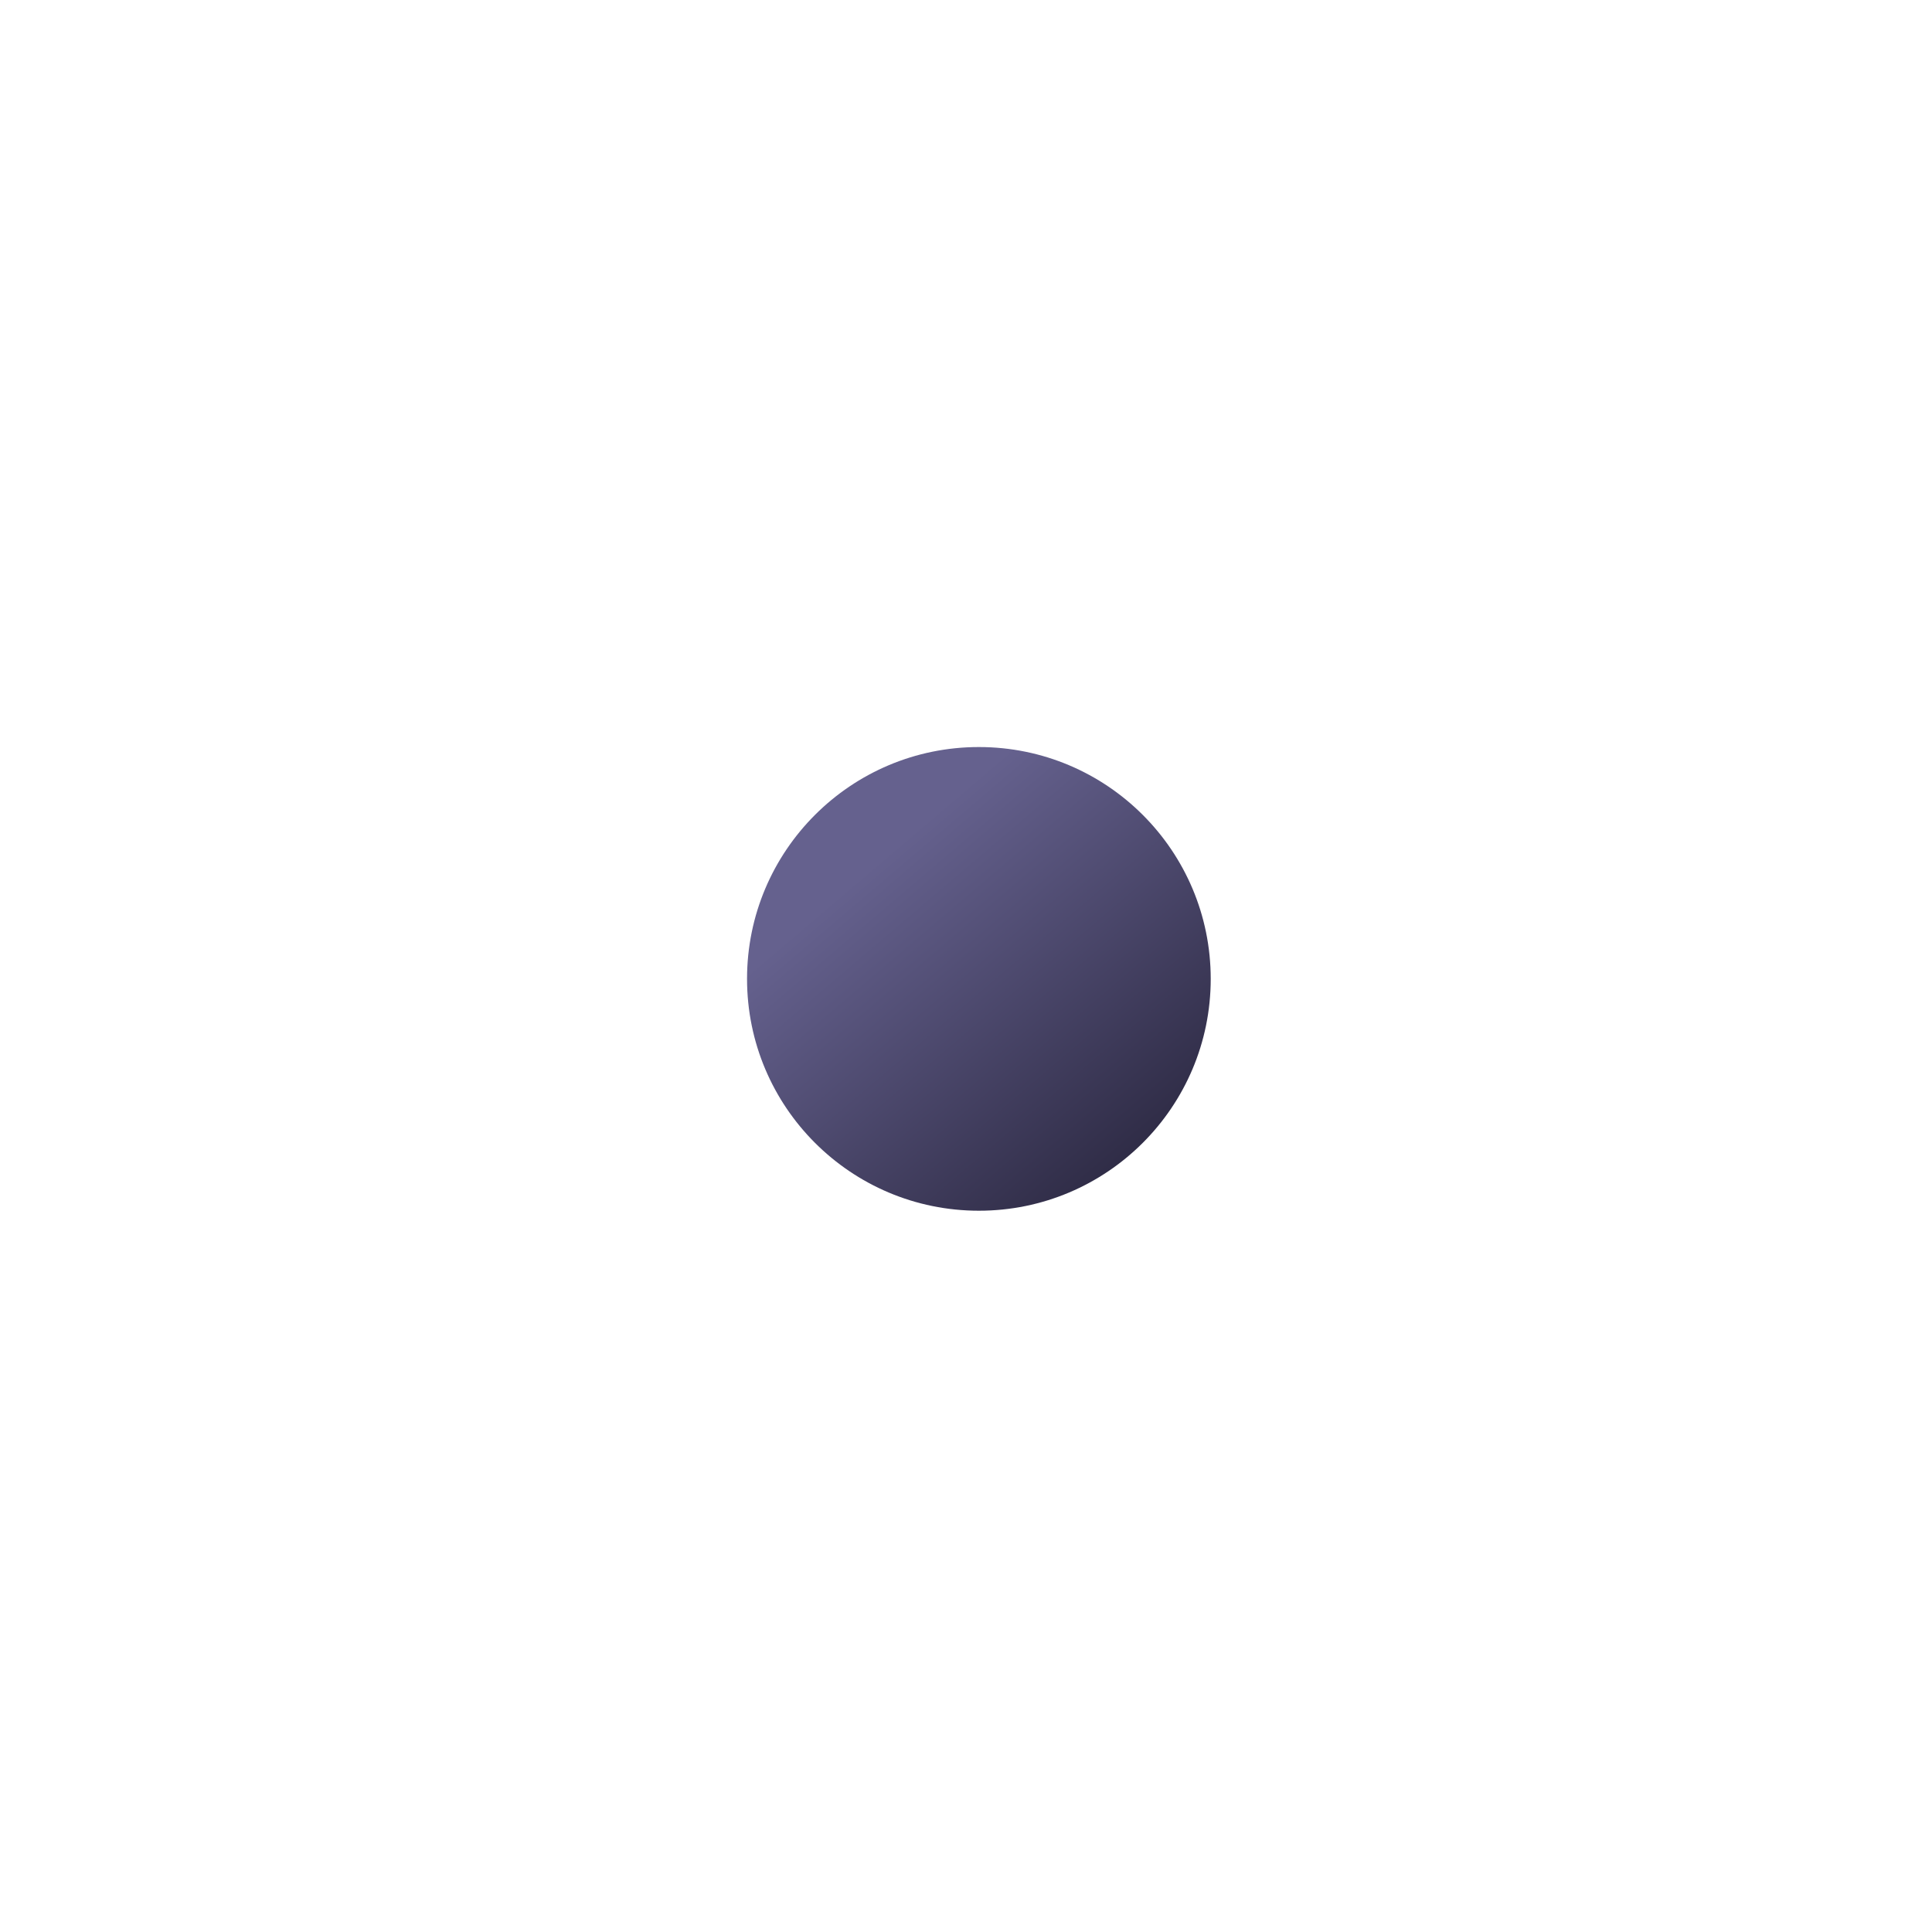
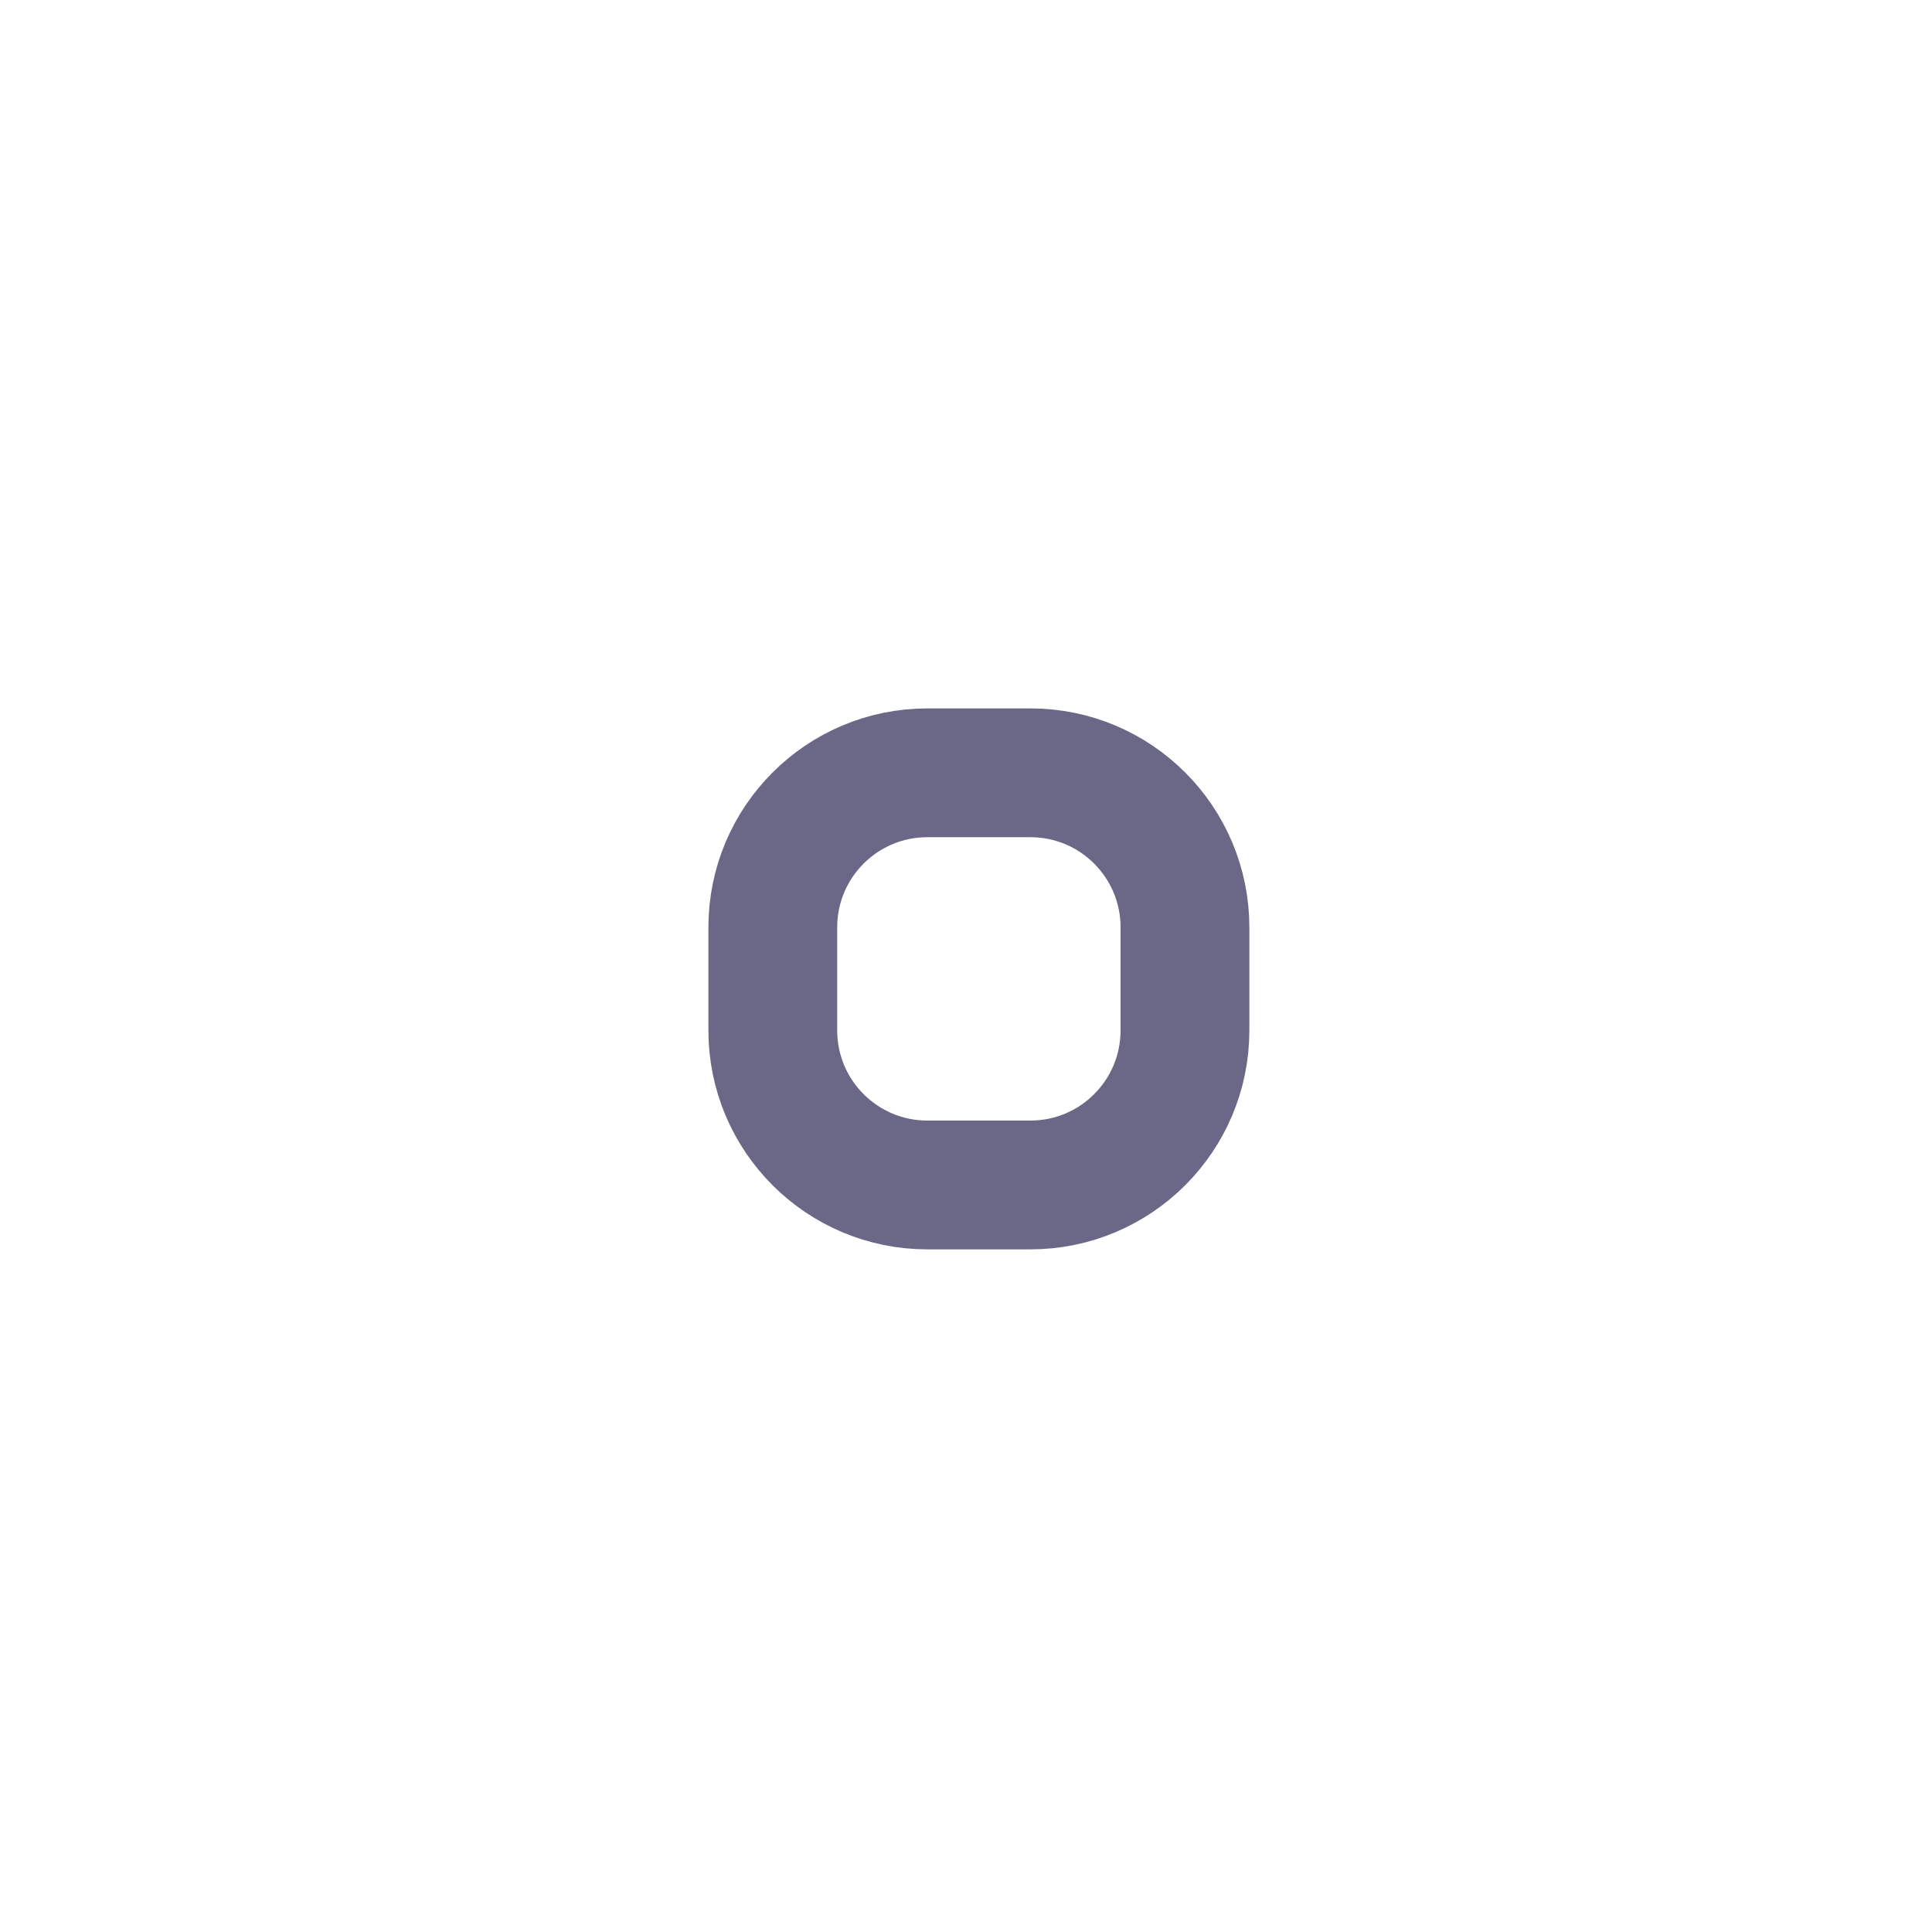
<svg xmlns="http://www.w3.org/2000/svg" width="75" height="75" viewBox="0 0 75 75" fill="none">
-   <circle cx="38" cy="38" r="9" transform="rotate(-180 38 38)" fill="url(#paint0_linear)" />
-   <defs>
-     <linearGradient id="paint0_linear" x1="30.5" y1="29" x2="42" y2="42.5" gradientUnits="userSpaceOnUse">
-       <stop stop-color="#26233A" />
-       <stop offset="1" stop-color="#65618E" />
-     </linearGradient>
-   </defs>
+   <rect x="30" y="30" width="16" height="16" rx="6" stroke="#6B6787" stroke-width="5" />
</svg>
